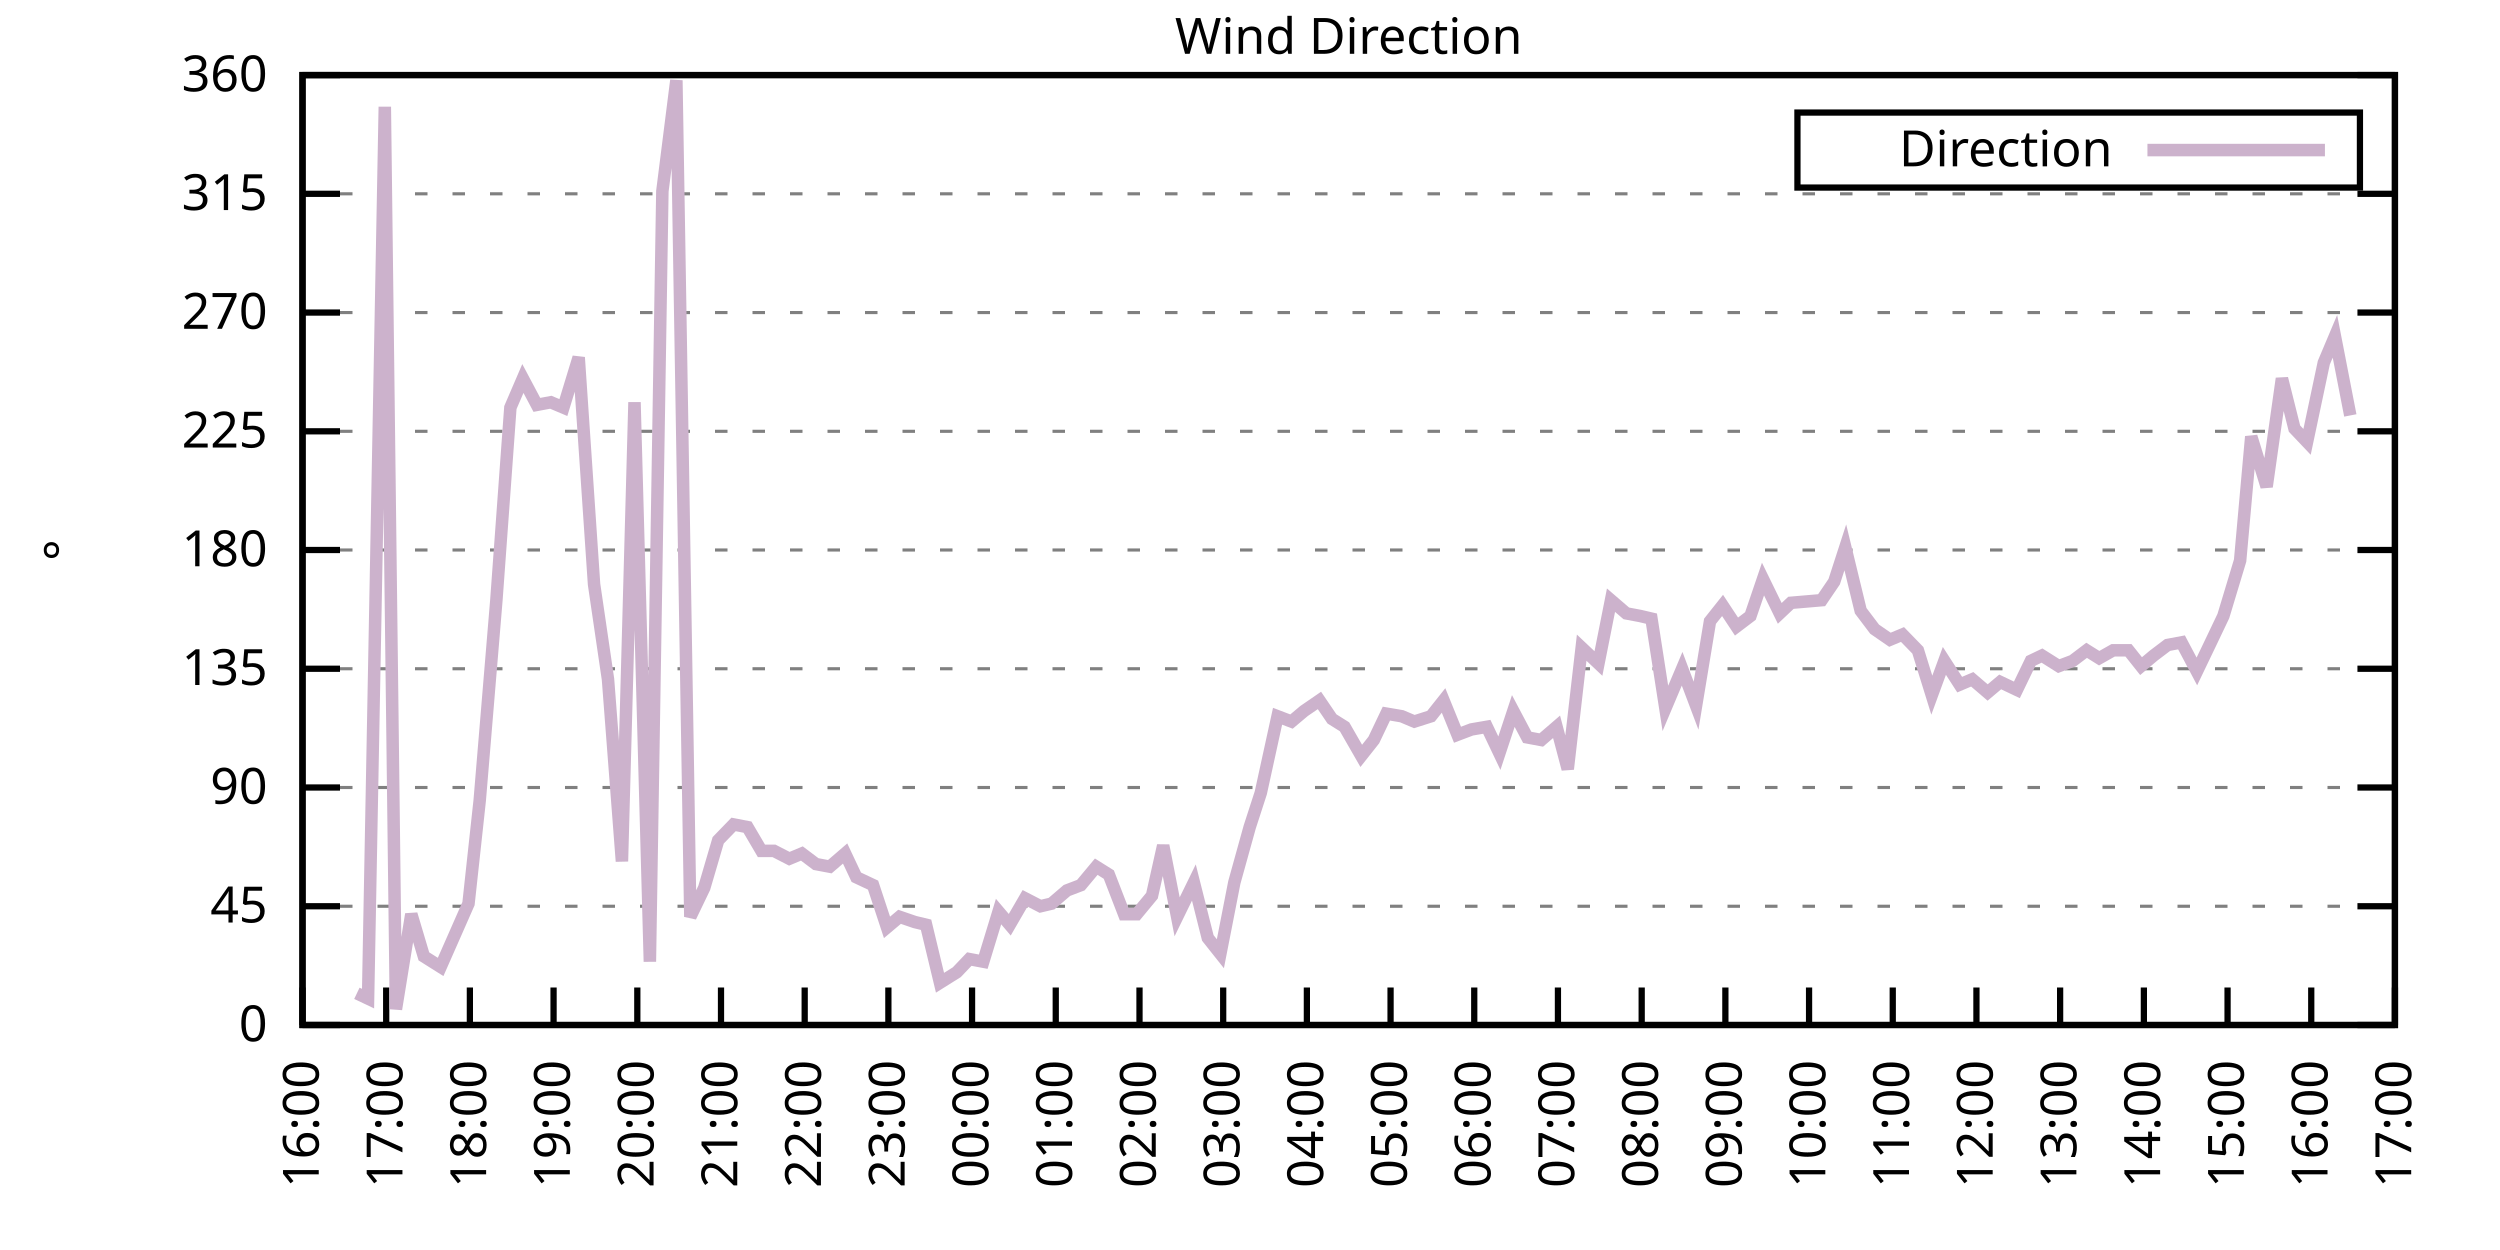
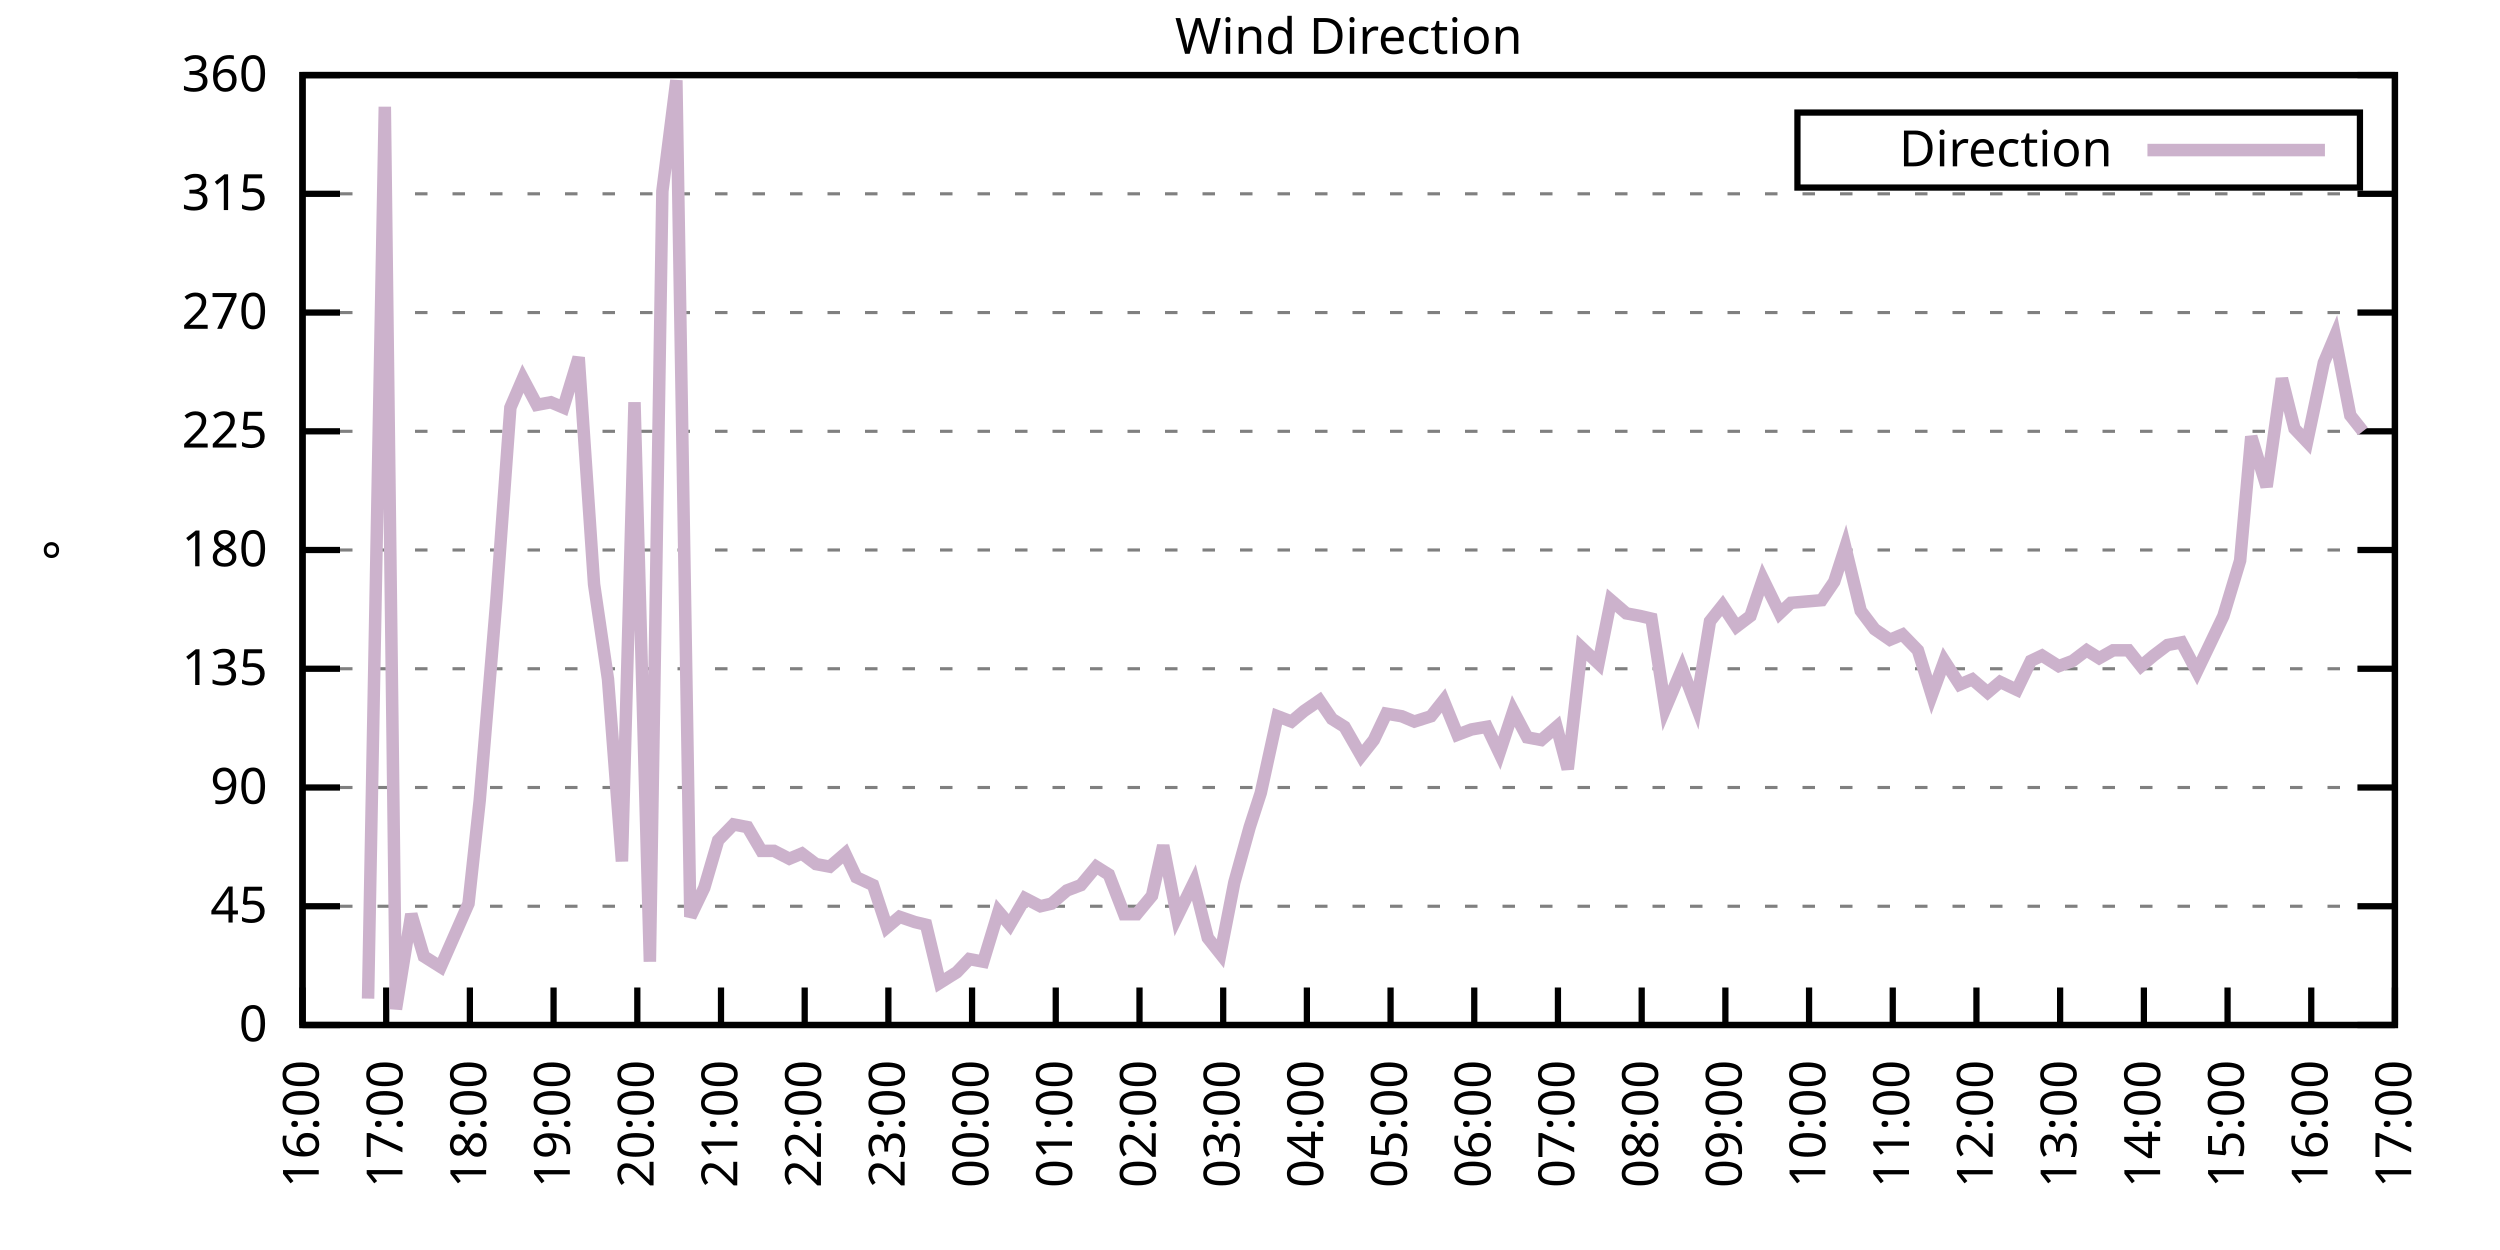
<svg xmlns="http://www.w3.org/2000/svg" xmlns:xlink="http://www.w3.org/1999/xlink" width="400" height="200" viewBox="0 0 400 200">
  <g id="gnuplot_canvas">
    <rect x="0" y="0" width="400" height="200" fill="none" />
    <defs>
      <circle id="gpDot" r="0.5" stroke-width="0.5" stroke="currentColor" />
      <path id="gpPt0" stroke-width="0.333" stroke="currentColor" d="M-1,0 h2 M0,-1 v2" />
      <path id="gpPt1" stroke-width="0.333" stroke="currentColor" d="M-1,-1 L1,1 M1,-1 L-1,1" />
      <path id="gpPt2" stroke-width="0.333" stroke="currentColor" d="M-1,0 L1,0 M0,-1 L0,1 M-1,-1 L1,1 M-1,1 L1,-1" />
      <rect id="gpPt3" stroke-width="0.333" stroke="currentColor" x="-1" y="-1" width="2" height="2" />
      <rect id="gpPt4" stroke-width="0.333" stroke="currentColor" fill="currentColor" x="-1" y="-1" width="2" height="2" />
      <circle id="gpPt5" stroke-width="0.333" stroke="currentColor" cx="0" cy="0" r="1" />
      <use xlink:href="#gpPt5" id="gpPt6" fill="currentColor" stroke="none" />
      <path id="gpPt7" stroke-width="0.333" stroke="currentColor" d="M0,-1.33 L-1.33,0.67 L1.33,0.67 z" />
      <use xlink:href="#gpPt7" id="gpPt8" fill="currentColor" stroke="none" />
      <use xlink:href="#gpPt7" id="gpPt9" stroke="currentColor" transform="rotate(180)" />
      <use xlink:href="#gpPt9" id="gpPt10" fill="currentColor" stroke="none" />
      <use xlink:href="#gpPt3" id="gpPt11" stroke="currentColor" transform="rotate(45)" />
      <use xlink:href="#gpPt11" id="gpPt12" fill="currentColor" stroke="none" />
      <path id="gpPt13" stroke-width="0.333" stroke="currentColor" d="M0,1.330 L1.265,0.411 L0.782,-1.067 L-0.782,-1.076 L-1.265,0.411 z" />
      <use xlink:href="#gpPt13" id="gpPt14" fill="currentColor" stroke="none" />
      <filter id="textbox" filterUnits="objectBoundingBox" x="0" y="0" height="1" width="1">
        <feFlood flood-color="white" flood-opacity="1" result="bgnd" />
        <feComposite in="SourceGraphic" in2="bgnd" operator="atop" />
      </filter>
      <filter id="greybox" filterUnits="objectBoundingBox" x="0" y="0" height="1" width="1">
        <feFlood flood-color="lightgrey" flood-opacity="1" result="grey" />
        <feComposite in="SourceGraphic" in2="grey" operator="atop" />
      </filter>
    </defs>
    <g fill="none" color="white" stroke="currentColor" stroke-width="1.00" stroke-linecap="butt" stroke-linejoin="miter">
</g>
    <g fill="none" color="black" stroke="currentColor" stroke-width="1.00" stroke-linecap="butt" stroke-linejoin="miter">
      <g stroke="none" shape-rendering="crispEdges">
        <polygon fill="rgb(255, 255, 255)" points="48.40,164.00 383.18,164.00 383.18,12.02 48.40,12.02 " />
      </g>
    </g>
    <g fill="none" color="black" stroke="currentColor" stroke-width="1.00" stroke-linecap="butt" stroke-linejoin="miter">
</g>
    <g fill="none" color="black" stroke="black" stroke-width="0.50" stroke-linecap="butt" stroke-linejoin="miter">
</g>
    <g fill="none" color="gray" stroke="currentColor" stroke-width="0.50" stroke-linecap="butt" stroke-linejoin="miter">
      <path stroke="gray" stroke-dasharray="2,4" class="gridline" d="M48.40,164.00 L383.19,164.00  " />
    </g>
    <g fill="none" color="gray" stroke="gray" stroke-width="1.00" stroke-linecap="butt" stroke-linejoin="miter">
</g>
    <g fill="none" color="black" stroke="currentColor" stroke-width="1.00" stroke-linecap="butt" stroke-linejoin="miter">
      <path stroke="black" d="M48.40,164.00 L54.40,164.00 M383.19,164.00 L377.19,164.00  " />
      <g transform="translate(42.80,166.60)" stroke="none" fill="black" font-family="Sans" font-size="8.00" text-anchor="end">
        <text>
          <tspan font-family="Sans"> 0</tspan>
        </text>
      </g>
    </g>
    <g fill="none" color="black" stroke="currentColor" stroke-width="1.00" stroke-linecap="butt" stroke-linejoin="miter">
</g>
    <g fill="none" color="black" stroke="black" stroke-width="0.50" stroke-linecap="butt" stroke-linejoin="miter">
</g>
    <g fill="none" color="gray" stroke="currentColor" stroke-width="0.50" stroke-linecap="butt" stroke-linejoin="miter">
      <path stroke="gray" stroke-dasharray="2,4" class="gridline" d="M48.40,145.00 L383.19,145.00  " />
    </g>
    <g fill="none" color="gray" stroke="gray" stroke-width="1.00" stroke-linecap="butt" stroke-linejoin="miter">
</g>
    <g fill="none" color="black" stroke="currentColor" stroke-width="1.00" stroke-linecap="butt" stroke-linejoin="miter">
      <path stroke="black" d="M48.40,145.00 L54.40,145.00 M383.19,145.00 L377.19,145.00  " />
      <g transform="translate(42.80,147.60)" stroke="none" fill="black" font-family="Sans" font-size="8.00" text-anchor="end">
        <text>
          <tspan font-family="Sans"> 45</tspan>
        </text>
      </g>
    </g>
    <g fill="none" color="black" stroke="currentColor" stroke-width="1.00" stroke-linecap="butt" stroke-linejoin="miter">
</g>
    <g fill="none" color="black" stroke="black" stroke-width="0.50" stroke-linecap="butt" stroke-linejoin="miter">
</g>
    <g fill="none" color="gray" stroke="currentColor" stroke-width="0.50" stroke-linecap="butt" stroke-linejoin="miter">
      <path stroke="gray" stroke-dasharray="2,4" class="gridline" d="M48.40,126.00 L383.19,126.00  " />
    </g>
    <g fill="none" color="gray" stroke="gray" stroke-width="1.00" stroke-linecap="butt" stroke-linejoin="miter">
</g>
    <g fill="none" color="black" stroke="currentColor" stroke-width="1.00" stroke-linecap="butt" stroke-linejoin="miter">
      <path stroke="black" d="M48.40,126.00 L54.40,126.00 M383.19,126.00 L377.19,126.00  " />
      <g transform="translate(42.80,128.60)" stroke="none" fill="black" font-family="Sans" font-size="8.00" text-anchor="end">
        <text>
          <tspan font-family="Sans"> 90</tspan>
        </text>
      </g>
    </g>
    <g fill="none" color="black" stroke="currentColor" stroke-width="1.00" stroke-linecap="butt" stroke-linejoin="miter">
</g>
    <g fill="none" color="black" stroke="black" stroke-width="0.50" stroke-linecap="butt" stroke-linejoin="miter">
</g>
    <g fill="none" color="gray" stroke="currentColor" stroke-width="0.50" stroke-linecap="butt" stroke-linejoin="miter">
      <path stroke="gray" stroke-dasharray="2,4" class="gridline" d="M48.40,107.00 L383.19,107.00  " />
    </g>
    <g fill="none" color="gray" stroke="gray" stroke-width="1.00" stroke-linecap="butt" stroke-linejoin="miter">
</g>
    <g fill="none" color="black" stroke="currentColor" stroke-width="1.00" stroke-linecap="butt" stroke-linejoin="miter">
      <path stroke="black" d="M48.40,107.00 L54.40,107.00 M383.19,107.00 L377.19,107.00  " />
      <g transform="translate(42.80,109.60)" stroke="none" fill="black" font-family="Sans" font-size="8.00" text-anchor="end">
        <text>
          <tspan font-family="Sans"> 135</tspan>
        </text>
      </g>
    </g>
    <g fill="none" color="black" stroke="currentColor" stroke-width="1.00" stroke-linecap="butt" stroke-linejoin="miter">
</g>
    <g fill="none" color="black" stroke="black" stroke-width="0.50" stroke-linecap="butt" stroke-linejoin="miter">
</g>
    <g fill="none" color="gray" stroke="currentColor" stroke-width="0.50" stroke-linecap="butt" stroke-linejoin="miter">
      <path stroke="gray" stroke-dasharray="2,4" class="gridline" d="M48.40,88.00 L383.19,88.00  " />
    </g>
    <g fill="none" color="gray" stroke="gray" stroke-width="1.00" stroke-linecap="butt" stroke-linejoin="miter">
</g>
    <g fill="none" color="black" stroke="currentColor" stroke-width="1.00" stroke-linecap="butt" stroke-linejoin="miter">
      <path stroke="black" d="M48.40,88.00 L54.40,88.00 M383.19,88.00 L377.19,88.00  " />
      <g transform="translate(42.80,90.60)" stroke="none" fill="black" font-family="Sans" font-size="8.00" text-anchor="end">
        <text>
          <tspan font-family="Sans"> 180</tspan>
        </text>
      </g>
    </g>
    <g fill="none" color="black" stroke="currentColor" stroke-width="1.00" stroke-linecap="butt" stroke-linejoin="miter">
</g>
    <g fill="none" color="black" stroke="black" stroke-width="0.50" stroke-linecap="butt" stroke-linejoin="miter">
</g>
    <g fill="none" color="gray" stroke="currentColor" stroke-width="0.50" stroke-linecap="butt" stroke-linejoin="miter">
      <path stroke="gray" stroke-dasharray="2,4" class="gridline" d="M48.40,69.01 L383.19,69.01  " />
    </g>
    <g fill="none" color="gray" stroke="gray" stroke-width="1.00" stroke-linecap="butt" stroke-linejoin="miter">
</g>
    <g fill="none" color="black" stroke="currentColor" stroke-width="1.00" stroke-linecap="butt" stroke-linejoin="miter">
      <path stroke="black" d="M48.40,69.01 L54.40,69.01 M383.19,69.01 L377.19,69.01  " />
      <g transform="translate(42.80,71.61)" stroke="none" fill="black" font-family="Sans" font-size="8.00" text-anchor="end">
        <text>
          <tspan font-family="Sans"> 225</tspan>
        </text>
      </g>
    </g>
    <g fill="none" color="black" stroke="currentColor" stroke-width="1.00" stroke-linecap="butt" stroke-linejoin="miter">
</g>
    <g fill="none" color="black" stroke="black" stroke-width="0.50" stroke-linecap="butt" stroke-linejoin="miter">
</g>
    <g fill="none" color="gray" stroke="currentColor" stroke-width="0.50" stroke-linecap="butt" stroke-linejoin="miter">
      <path stroke="gray" stroke-dasharray="2,4" class="gridline" d="M48.40,50.01 L383.19,50.01  " />
    </g>
    <g fill="none" color="gray" stroke="gray" stroke-width="1.00" stroke-linecap="butt" stroke-linejoin="miter">
</g>
    <g fill="none" color="black" stroke="currentColor" stroke-width="1.00" stroke-linecap="butt" stroke-linejoin="miter">
      <path stroke="black" d="M48.40,50.01 L54.40,50.01 M383.19,50.01 L377.19,50.01  " />
      <g transform="translate(42.80,52.61)" stroke="none" fill="black" font-family="Sans" font-size="8.00" text-anchor="end">
        <text>
          <tspan font-family="Sans"> 270</tspan>
        </text>
      </g>
    </g>
    <g fill="none" color="black" stroke="currentColor" stroke-width="1.00" stroke-linecap="butt" stroke-linejoin="miter">
</g>
    <g fill="none" color="black" stroke="black" stroke-width="0.50" stroke-linecap="butt" stroke-linejoin="miter">
</g>
    <g fill="none" color="gray" stroke="currentColor" stroke-width="0.50" stroke-linecap="butt" stroke-linejoin="miter">
      <path stroke="gray" stroke-dasharray="2,4" class="gridline" d="M48.40,31.01 L383.19,31.01  " />
    </g>
    <g fill="none" color="gray" stroke="gray" stroke-width="1.00" stroke-linecap="butt" stroke-linejoin="miter">
</g>
    <g fill="none" color="black" stroke="currentColor" stroke-width="1.00" stroke-linecap="butt" stroke-linejoin="miter">
      <path stroke="black" d="M48.40,31.01 L54.40,31.01 M383.19,31.01 L377.19,31.01  " />
      <g transform="translate(42.80,33.61)" stroke="none" fill="black" font-family="Sans" font-size="8.00" text-anchor="end">
        <text>
          <tspan font-family="Sans"> 315</tspan>
        </text>
      </g>
    </g>
    <g fill="none" color="black" stroke="currentColor" stroke-width="1.00" stroke-linecap="butt" stroke-linejoin="miter">
</g>
    <g fill="none" color="black" stroke="black" stroke-width="0.50" stroke-linecap="butt" stroke-linejoin="miter">
</g>
    <g fill="none" color="gray" stroke="currentColor" stroke-width="0.50" stroke-linecap="butt" stroke-linejoin="miter">
      <path stroke="gray" stroke-dasharray="2,4" class="gridline" d="M48.40,12.01 L383.19,12.01  " />
    </g>
    <g fill="none" color="gray" stroke="gray" stroke-width="1.00" stroke-linecap="butt" stroke-linejoin="miter">
</g>
    <g fill="none" color="black" stroke="currentColor" stroke-width="1.00" stroke-linecap="butt" stroke-linejoin="miter">
      <path stroke="black" d="M48.40,12.01 L54.40,12.01 M383.19,12.01 L377.19,12.01  " />
      <g transform="translate(42.80,14.61)" stroke="none" fill="black" font-family="Sans" font-size="8.00" text-anchor="end">
        <text>
          <tspan font-family="Sans"> 360</tspan>
        </text>
      </g>
    </g>
    <g fill="none" color="black" stroke="currentColor" stroke-width="1.00" stroke-linecap="butt" stroke-linejoin="miter">
      <path stroke="black" d="M48.40,164.00 L48.40,158.00  " />
      <g transform="translate(51.00,169.60) rotate(270.00)" stroke="none" fill="black" font-family="Sans" font-size="8.00" text-anchor="end">
        <text>
          <tspan font-family="Sans">16:00</tspan>
        </text>
      </g>
    </g>
    <g fill="none" color="black" stroke="currentColor" stroke-width="1.00" stroke-linecap="butt" stroke-linejoin="miter">
      <path stroke="black" d="M61.79,164.00 L61.79,158.00  " />
      <g transform="translate(64.39,169.60) rotate(270.00)" stroke="none" fill="black" font-family="Sans" font-size="8.00" text-anchor="end">
        <text>
          <tspan font-family="Sans">17:00</tspan>
        </text>
      </g>
    </g>
    <g fill="none" color="black" stroke="currentColor" stroke-width="1.00" stroke-linecap="butt" stroke-linejoin="miter">
      <path stroke="black" d="M75.18,164.00 L75.18,158.00  " />
      <g transform="translate(77.78,169.60) rotate(270.00)" stroke="none" fill="black" font-family="Sans" font-size="8.00" text-anchor="end">
        <text>
          <tspan font-family="Sans">18:00</tspan>
        </text>
      </g>
    </g>
    <g fill="none" color="black" stroke="currentColor" stroke-width="1.00" stroke-linecap="butt" stroke-linejoin="miter">
      <path stroke="black" d="M88.57,164.00 L88.57,158.00  " />
      <g transform="translate(91.17,169.60) rotate(270.00)" stroke="none" fill="black" font-family="Sans" font-size="8.00" text-anchor="end">
        <text>
          <tspan font-family="Sans">19:00</tspan>
        </text>
      </g>
    </g>
    <g fill="none" color="black" stroke="currentColor" stroke-width="1.00" stroke-linecap="butt" stroke-linejoin="miter">
      <path stroke="black" d="M101.97,164.00 L101.97,158.00  " />
      <g transform="translate(104.57,169.60) rotate(270.00)" stroke="none" fill="black" font-family="Sans" font-size="8.00" text-anchor="end">
        <text>
          <tspan font-family="Sans">20:00</tspan>
        </text>
      </g>
    </g>
    <g fill="none" color="black" stroke="currentColor" stroke-width="1.00" stroke-linecap="butt" stroke-linejoin="miter">
      <path stroke="black" d="M115.36,164.00 L115.36,158.00  " />
      <g transform="translate(117.96,169.60) rotate(270.00)" stroke="none" fill="black" font-family="Sans" font-size="8.00" text-anchor="end">
        <text>
          <tspan font-family="Sans">21:00</tspan>
        </text>
      </g>
    </g>
    <g fill="none" color="black" stroke="currentColor" stroke-width="1.00" stroke-linecap="butt" stroke-linejoin="miter">
      <path stroke="black" d="M128.75,164.00 L128.75,158.00  " />
      <g transform="translate(131.35,169.60) rotate(270.00)" stroke="none" fill="black" font-family="Sans" font-size="8.00" text-anchor="end">
        <text>
          <tspan font-family="Sans">22:00</tspan>
        </text>
      </g>
    </g>
    <g fill="none" color="black" stroke="currentColor" stroke-width="1.00" stroke-linecap="butt" stroke-linejoin="miter">
      <path stroke="black" d="M142.14,164.00 L142.14,158.00  " />
      <g transform="translate(144.74,169.60) rotate(270.00)" stroke="none" fill="black" font-family="Sans" font-size="8.00" text-anchor="end">
        <text>
          <tspan font-family="Sans">23:00</tspan>
        </text>
      </g>
    </g>
    <g fill="none" color="black" stroke="currentColor" stroke-width="1.00" stroke-linecap="butt" stroke-linejoin="miter">
      <path stroke="black" d="M155.53,164.00 L155.53,158.00  " />
      <g transform="translate(158.13,169.60) rotate(270.00)" stroke="none" fill="black" font-family="Sans" font-size="8.00" text-anchor="end">
        <text>
          <tspan font-family="Sans">00:00</tspan>
        </text>
      </g>
    </g>
    <g fill="none" color="black" stroke="currentColor" stroke-width="1.00" stroke-linecap="butt" stroke-linejoin="miter">
      <path stroke="black" d="M168.92,164.00 L168.92,158.00  " />
      <g transform="translate(171.52,169.60) rotate(270.00)" stroke="none" fill="black" font-family="Sans" font-size="8.00" text-anchor="end">
        <text>
          <tspan font-family="Sans">01:00</tspan>
        </text>
      </g>
    </g>
    <g fill="none" color="black" stroke="currentColor" stroke-width="1.00" stroke-linecap="butt" stroke-linejoin="miter">
      <path stroke="black" d="M182.32,164.00 L182.32,158.00  " />
      <g transform="translate(184.92,169.60) rotate(270.00)" stroke="none" fill="black" font-family="Sans" font-size="8.00" text-anchor="end">
        <text>
          <tspan font-family="Sans">02:00</tspan>
        </text>
      </g>
    </g>
    <g fill="none" color="black" stroke="currentColor" stroke-width="1.00" stroke-linecap="butt" stroke-linejoin="miter">
      <path stroke="black" d="M195.71,164.00 L195.71,158.00  " />
      <g transform="translate(198.31,169.60) rotate(270.00)" stroke="none" fill="black" font-family="Sans" font-size="8.00" text-anchor="end">
        <text>
          <tspan font-family="Sans">03:00</tspan>
        </text>
      </g>
    </g>
    <g fill="none" color="black" stroke="currentColor" stroke-width="1.00" stroke-linecap="butt" stroke-linejoin="miter">
      <path stroke="black" d="M209.10,164.00 L209.10,158.00  " />
      <g transform="translate(211.70,169.60) rotate(270.00)" stroke="none" fill="black" font-family="Sans" font-size="8.00" text-anchor="end">
        <text>
          <tspan font-family="Sans">04:00</tspan>
        </text>
      </g>
    </g>
    <g fill="none" color="black" stroke="currentColor" stroke-width="1.00" stroke-linecap="butt" stroke-linejoin="miter">
      <path stroke="black" d="M222.49,164.00 L222.49,158.00  " />
      <g transform="translate(225.09,169.60) rotate(270.00)" stroke="none" fill="black" font-family="Sans" font-size="8.00" text-anchor="end">
        <text>
          <tspan font-family="Sans">05:00</tspan>
        </text>
      </g>
    </g>
    <g fill="none" color="black" stroke="currentColor" stroke-width="1.00" stroke-linecap="butt" stroke-linejoin="miter">
      <path stroke="black" d="M235.88,164.00 L235.88,158.00  " />
      <g transform="translate(238.48,169.60) rotate(270.00)" stroke="none" fill="black" font-family="Sans" font-size="8.00" text-anchor="end">
        <text>
          <tspan font-family="Sans">06:00</tspan>
        </text>
      </g>
    </g>
    <g fill="none" color="black" stroke="currentColor" stroke-width="1.00" stroke-linecap="butt" stroke-linejoin="miter">
      <path stroke="black" d="M249.27,164.00 L249.27,158.00  " />
      <g transform="translate(251.87,169.60) rotate(270.00)" stroke="none" fill="black" font-family="Sans" font-size="8.00" text-anchor="end">
        <text>
          <tspan font-family="Sans">07:00</tspan>
        </text>
      </g>
    </g>
    <g fill="none" color="black" stroke="currentColor" stroke-width="1.00" stroke-linecap="butt" stroke-linejoin="miter">
      <path stroke="black" d="M262.67,164.00 L262.67,158.00  " />
      <g transform="translate(265.27,169.60) rotate(270.00)" stroke="none" fill="black" font-family="Sans" font-size="8.00" text-anchor="end">
        <text>
          <tspan font-family="Sans">08:00</tspan>
        </text>
      </g>
    </g>
    <g fill="none" color="black" stroke="currentColor" stroke-width="1.00" stroke-linecap="butt" stroke-linejoin="miter">
      <path stroke="black" d="M276.06,164.00 L276.06,158.00  " />
      <g transform="translate(278.66,169.60) rotate(270.00)" stroke="none" fill="black" font-family="Sans" font-size="8.00" text-anchor="end">
        <text>
          <tspan font-family="Sans">09:00</tspan>
        </text>
      </g>
    </g>
    <g fill="none" color="black" stroke="currentColor" stroke-width="1.00" stroke-linecap="butt" stroke-linejoin="miter">
      <path stroke="black" d="M289.45,164.00 L289.45,158.00  " />
      <g transform="translate(292.05,169.60) rotate(270.00)" stroke="none" fill="black" font-family="Sans" font-size="8.00" text-anchor="end">
        <text>
          <tspan font-family="Sans">10:00</tspan>
        </text>
      </g>
    </g>
    <g fill="none" color="black" stroke="currentColor" stroke-width="1.00" stroke-linecap="butt" stroke-linejoin="miter">
      <path stroke="black" d="M302.84,164.00 L302.84,158.00  " />
      <g transform="translate(305.44,169.60) rotate(270.00)" stroke="none" fill="black" font-family="Sans" font-size="8.00" text-anchor="end">
        <text>
          <tspan font-family="Sans">11:00</tspan>
        </text>
      </g>
    </g>
    <g fill="none" color="black" stroke="currentColor" stroke-width="1.00" stroke-linecap="butt" stroke-linejoin="miter">
      <path stroke="black" d="M316.23,164.00 L316.23,158.00  " />
      <g transform="translate(318.83,169.60) rotate(270.00)" stroke="none" fill="black" font-family="Sans" font-size="8.00" text-anchor="end">
        <text>
          <tspan font-family="Sans">12:00</tspan>
        </text>
      </g>
    </g>
    <g fill="none" color="black" stroke="currentColor" stroke-width="1.00" stroke-linecap="butt" stroke-linejoin="miter">
      <path stroke="black" d="M329.62,164.00 L329.62,158.00  " />
      <g transform="translate(332.22,169.60) rotate(270.00)" stroke="none" fill="black" font-family="Sans" font-size="8.00" text-anchor="end">
        <text>
          <tspan font-family="Sans">13:00</tspan>
        </text>
      </g>
    </g>
    <g fill="none" color="black" stroke="currentColor" stroke-width="1.00" stroke-linecap="butt" stroke-linejoin="miter">
      <path stroke="black" d="M343.02,164.00 L343.02,158.00  " />
      <g transform="translate(345.62,169.60) rotate(270.00)" stroke="none" fill="black" font-family="Sans" font-size="8.00" text-anchor="end">
        <text>
          <tspan font-family="Sans">14:00</tspan>
        </text>
      </g>
    </g>
    <g fill="none" color="black" stroke="currentColor" stroke-width="1.00" stroke-linecap="butt" stroke-linejoin="miter">
      <path stroke="black" d="M356.41,164.00 L356.41,158.00  " />
      <g transform="translate(359.01,169.60) rotate(270.00)" stroke="none" fill="black" font-family="Sans" font-size="8.00" text-anchor="end">
        <text>
          <tspan font-family="Sans">15:00</tspan>
        </text>
      </g>
    </g>
    <g fill="none" color="black" stroke="currentColor" stroke-width="1.00" stroke-linecap="butt" stroke-linejoin="miter">
      <path stroke="black" d="M369.80,164.00 L369.80,158.00  " />
      <g transform="translate(372.40,169.60) rotate(270.00)" stroke="none" fill="black" font-family="Sans" font-size="8.00" text-anchor="end">
        <text>
          <tspan font-family="Sans">16:00</tspan>
        </text>
      </g>
    </g>
    <g fill="none" color="black" stroke="currentColor" stroke-width="1.00" stroke-linecap="butt" stroke-linejoin="miter">
      <path stroke="black" d="M383.19,164.00 L383.19,158.00  " />
      <g transform="translate(385.79,169.60) rotate(270.00)" stroke="none" fill="black" font-family="Sans" font-size="8.00" text-anchor="end">
        <text>
          <tspan font-family="Sans">17:00</tspan>
        </text>
      </g>
    </g>
    <g fill="none" color="black" stroke="currentColor" stroke-width="1.00" stroke-linecap="butt" stroke-linejoin="miter">
</g>
    <g fill="none" color="black" stroke="currentColor" stroke-width="1.00" stroke-linecap="butt" stroke-linejoin="miter">
      <path stroke="black" d="M48.40,12.01 L48.40,164.00 L383.19,164.00 L383.19,12.01 L48.40,12.01 Z  " />
    </g>
    <g fill="none" color="black" stroke="currentColor" stroke-width="1.00" stroke-linecap="butt" stroke-linejoin="miter">
</g>
    <g fill="none" color="black" stroke="currentColor" stroke-width="1.00" stroke-linecap="butt" stroke-linejoin="miter">
      <path stroke="black" d="M287.59,30.01 L287.59,18.01 L377.59,18.01 L377.59,30.01 L287.59,30.01 Z  " />
    </g>
    <g id="Wind_direction_plot_1">
      <g fill="none" color="white" stroke="black" stroke-width="2.00" stroke-linecap="butt" stroke-linejoin="miter">
</g>
      <g fill="none" color="black" stroke="currentColor" stroke-width="2.00" stroke-linecap="butt" stroke-linejoin="miter">
        <g transform="translate(337.99,26.61)" stroke="none" fill="black" font-family="Sans" font-size="8.00" text-anchor="end">
          <text>
            <tspan font-family="Sans">Direction</tspan>
          </text>
        </g>
      </g>
      <g fill="none" color="black" stroke="currentColor" stroke-width="2.00" stroke-linecap="butt" stroke-linejoin="miter">
-         <path stroke="rgb(204, 178, 204)" d="M343.59,24.01 L371.99,24.01 M57.10,158.93 L58.89,159.78 L61.57,17.08 L63.35,161.47 L65.81,146.27 L67.82,153.02   L70.50,154.71 L72.73,149.65 L74.96,144.58 L76.75,128.11 L79.42,96.03 L81.66,65.21 L83.66,60.56 L85.90,64.78   L88.13,64.36 L90.14,65.21 L92.59,57.18 L95.05,93.49 L97.28,108.69 L99.51,137.82 L101.52,64.36 L103.98,153.87   L105.98,30.59 L108.22,12.85 L110.45,146.69 L112.68,142.05 L114.91,134.45 L117.37,131.91 L119.60,132.34 L121.83,136.14   L123.84,136.14 L126.29,137.40 L128.30,136.56 L130.54,138.25 L132.77,138.67 L135.22,136.56 L137.01,140.36 L139.69,141.62   L141.92,148.38 L143.93,146.69 L146.38,147.53 L148.17,147.96 L150.40,157.24 L153.08,155.56 L155.09,153.45 L157.32,153.87   L159.77,145.85 L161.56,147.96 L164.01,143.73 L166.47,145.00 L168.25,144.58 L170.71,142.47 L172.94,141.62 L175.40,138.67   L177.41,139.93 L179.86,146.27 L181.87,146.27 L184.32,143.31 L186.11,135.29 L188.34,146.69 L191.02,141.20 L193.25,150.07   L195.26,152.60 L197.49,141.20 L199.95,132.34 L201.73,126.85 L204.41,114.60 L206.64,115.45 L208.65,113.76 L211.11,112.07   L213.12,115.03 L215.13,116.29 L217.80,120.94 L219.81,118.40 L221.82,114.18 L224.28,114.60 L226.29,115.45 L228.96,114.60   L230.97,112.07 L233.20,117.56 L235.44,116.71 L237.89,116.29 L239.90,120.51 L242.13,113.76 L244.36,117.98 L246.60,118.40   L249.05,116.29 L250.84,123.05 L253.07,103.63 L255.75,106.16 L257.76,96.03 L260.21,98.14 L262.44,98.56 L264.23,98.98   L266.46,113.34 L269.14,107.00 L271.37,112.91 L273.60,99.40 L275.61,96.87 L277.84,100.25 L280.07,98.56 L282.08,92.65   L284.76,98.14 L286.55,96.45 L291.46,96.03 L293.47,93.07 L295.25,87.58 L297.71,97.72 L299.94,100.67 L302.39,102.36   L304.40,101.52 L306.86,104.05 L309.09,111.23 L311.10,105.74 L313.55,109.54 L315.56,108.69 L318.02,110.80 L320.03,109.11   L322.70,110.38 L324.94,105.74 L326.72,104.89 L329.40,106.58 L331.63,105.74 L333.86,104.05 L335.87,105.31 L338.10,104.05   L340.56,104.05 L342.57,106.58 L344.58,104.89 L346.81,103.20 L349.04,102.78 L351.50,107.43 L353.73,102.78 L355.74,98.56   L358.42,89.69 L360.20,69.85 L362.66,77.87 L365.11,60.56 L367.12,68.58 L369.13,70.70 L371.81,58.03 L373.59,53.81   L376.05,66.47  " />
+         <path stroke="rgb(204, 178, 204)" d="M343.59,24.01 L371.99,24.01 M58.89,159.78 L61.57,17.08 L63.35,161.47 L65.81,146.27 L67.82,153.02 L70.50,154.71   L72.73,149.65 L74.96,144.58 L76.75,128.11 L79.42,96.03 L81.66,65.21 L83.66,60.56 L85.90,64.78 L88.13,64.36   L90.14,65.21 L92.59,57.18 L95.05,93.49 L97.28,108.69 L99.51,137.82 L101.52,64.36 L103.98,153.87 L105.98,30.59   L108.22,12.85 L110.45,146.69 L112.68,142.05 L114.91,134.45 L117.37,131.91 L119.60,132.34 L121.83,136.14 L123.84,136.14   L126.29,137.40 L128.30,136.56 L130.54,138.25 L132.77,138.67 L135.22,136.56 L137.01,140.36 L139.69,141.62 L141.92,148.38   L143.93,146.69 L146.38,147.53 L148.17,147.96 L150.40,157.24 L153.08,155.56 L155.09,153.45 L157.32,153.87 L159.77,145.85   L161.56,147.96 L164.01,143.73 L166.47,145.00 L168.25,144.58 L170.71,142.47 L172.94,141.62 L175.40,138.67 L177.41,139.93   L179.86,146.27 L181.87,146.27 L184.32,143.31 L186.11,135.29 L188.34,146.69 L191.02,141.20 L193.25,150.07 L195.26,152.60   L197.49,141.20 L199.95,132.34 L201.73,126.85 L204.41,114.60 L206.64,115.45 L208.65,113.76 L211.11,112.07 L213.12,115.03   L215.13,116.29 L217.80,120.94 L219.81,118.40 L221.82,114.18 L224.28,114.60 L226.29,115.45 L228.96,114.60 L230.97,112.07   L233.20,117.56 L235.44,116.71 L237.89,116.29 L239.90,120.51 L242.13,113.76 L244.36,117.98 L246.60,118.40 L249.05,116.29   L250.84,123.05 L253.07,103.63 L255.75,106.16 L257.76,96.03 L260.21,98.14 L262.44,98.56 L264.23,98.98 L266.46,113.34   L269.14,107.00 L271.37,112.91 L273.60,99.40 L275.61,96.87 L277.84,100.25 L280.07,98.56 L282.08,92.65 L284.76,98.14   L286.55,96.45 L291.46,96.03 L293.47,93.07 L295.25,87.58 L297.71,97.72 L299.94,100.67 L302.39,102.36 L304.40,101.52   L306.86,104.05 L309.09,111.23 L311.10,105.74 L313.55,109.54 L315.56,108.69 L318.02,110.80 L320.03,109.11 L322.70,110.38   L324.94,105.74 L326.72,104.89 L329.40,106.58 L331.63,105.74 L333.86,104.05 L335.87,105.31 L338.10,104.05 L340.56,104.05   L342.57,106.58 L344.58,104.89 L346.81,103.20 L349.04,102.78 L351.50,107.43 L353.73,102.78 L355.74,98.56 L358.42,89.69   L360.20,69.85 L362.66,77.87 L365.11,60.56 L367.12,68.58 L369.13,70.70 L371.81,58.03 L373.59,53.81 L376.05,66.47   L378.06,69.01  " />
      </g>
    </g>
    <g fill="none" color="black" stroke="currentColor" stroke-width="2.00" stroke-linecap="butt" stroke-linejoin="miter">
</g>
    <g fill="none" color="black" stroke="black" stroke-width="1.00" stroke-linecap="butt" stroke-linejoin="miter">
</g>
    <g fill="none" color="black" stroke="currentColor" stroke-width="1.00" stroke-linecap="butt" stroke-linejoin="miter">
      <path stroke="black" d="M48.40,12.01 L48.40,164.00 L383.19,164.00 L383.19,12.01 L48.40,12.01 Z  " />
      <g transform="translate(12.80,88.01) rotate(270.00)" stroke="none" fill="black" font-family="Sans" font-size="8.00" text-anchor="middle">
        <text>
          <tspan font-family="Sans">°</tspan>
        </text>
      </g>
    </g>
    <g fill="none" color="black" stroke="currentColor" stroke-width="1.00" stroke-linecap="butt" stroke-linejoin="miter">
</g>
    <g fill="none" color="black" stroke="currentColor" stroke-width="1.00" stroke-linecap="butt" stroke-linejoin="miter">
      <g transform="translate(215.79,8.61)" stroke="none" fill="black" font-family="Sans" font-size="8.00" text-anchor="middle">
        <text>
          <tspan font-family="Sans">Wind Direction</tspan>
        </text>
      </g>
    </g>
    <g fill="none" color="black" stroke="currentColor" stroke-width="1.00" stroke-linecap="butt" stroke-linejoin="miter">
</g>
  </g>
</svg>
